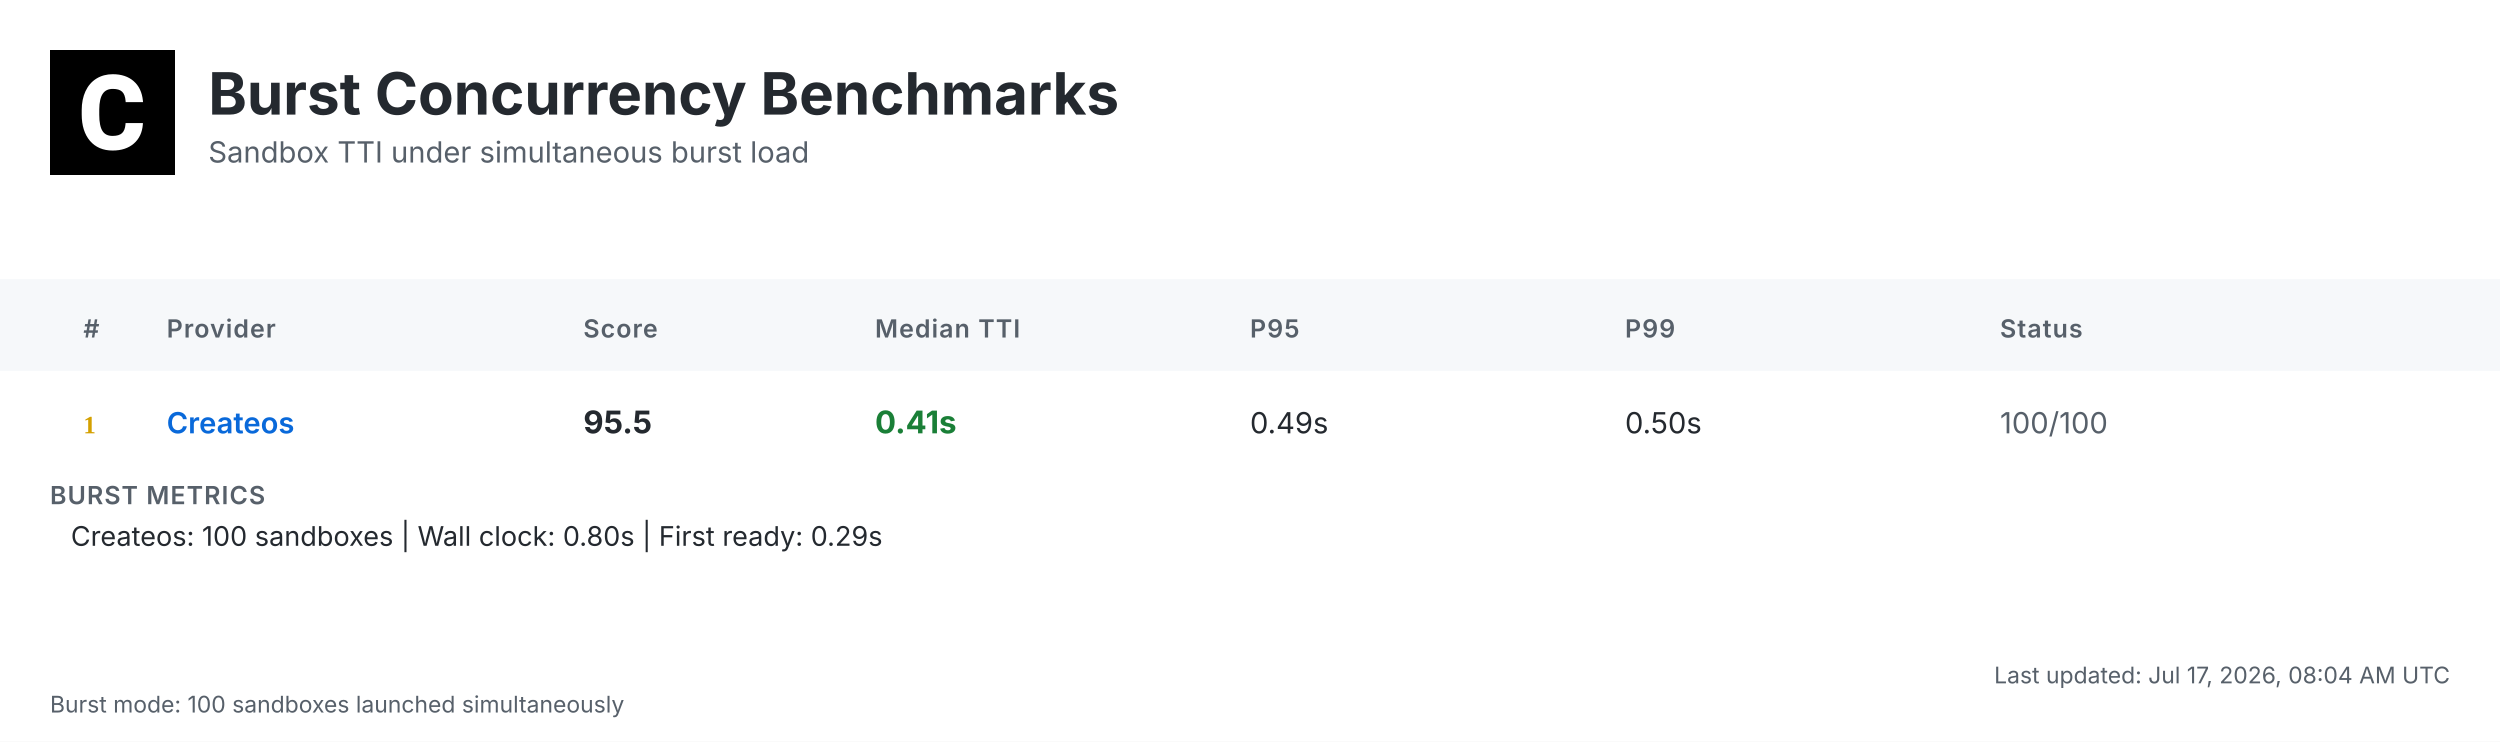
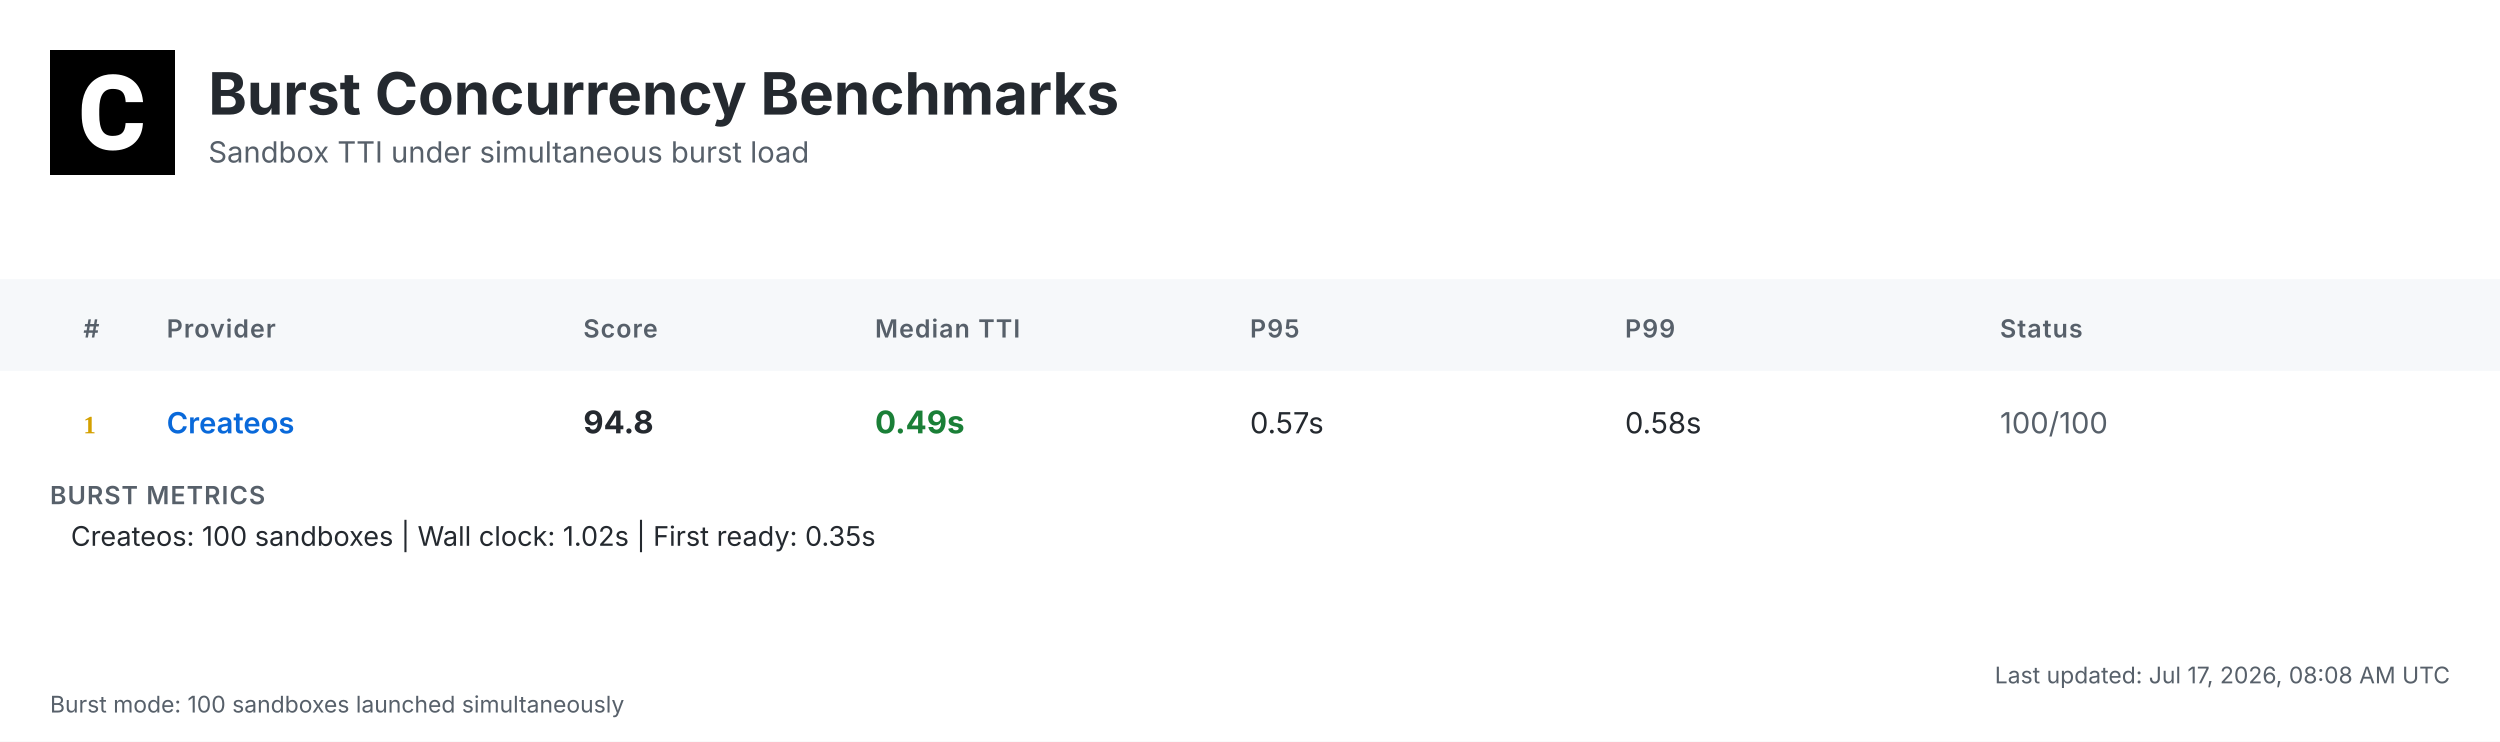
<svg xmlns="http://www.w3.org/2000/svg" width="1200" height="356" viewBox="0 0 1200 356">
  <defs>
    <linearGradient id="headerGrad" x1="0%" y1="0%" x2="100%" y2="100%">
      <stop offset="0%" style="stop-color:#f6f8fa;stop-opacity:1" />
      <stop offset="100%" style="stop-color:#ffffff;stop-opacity:1" />
    </linearGradient>
  </defs>
  <style>
    .bg { fill: #ffffff; }
    .header-bg { fill: url(#headerGrad); }
    .table-header-bg { fill: #f6f8fa; }
    .table-header { font: 600 12px 'Inter', 'SF Pro Display', -apple-system, BlinkMacSystemFont, 'Segoe UI', Roboto, Helvetica, Arial, sans-serif; fill: #57606a; text-transform: uppercase; letter-spacing: 0.5px; }
    .row { font: 14px 'Inter', 'SF Pro Display', -apple-system, BlinkMacSystemFont, 'Segoe UI', Roboto, Helvetica, Arial, sans-serif; fill: #24292f; }
    .rank { font-weight: 700; fill: #57606a; }
    .rank-1 { fill: #d4a000; }
    .rank-2 { fill: #8a8a8a; }
    .rank-3 { fill: #a0522d; }
    .provider { font-weight: 600; fill: #0969da; }
    .median { font-weight: 700; font-size: 15px; }
    .fast { fill: #1a7f37; }
    .medium { fill: #9a6700; }
    .slow { fill: #cf222e; }
    .status { fill: #57606a; }
    .divider { stroke: #d0d7de; stroke-width: 1; }
    .border { stroke: #d0d7de; stroke-width: 1; fill: none; }
    .timestamp { font: 11px 'Inter', 'SF Pro Display', -apple-system, BlinkMacSystemFont, 'Segoe UI', Roboto, Helvetica, Arial, sans-serif; fill: #57606a; }
    .title { font: bold 28px 'Inter', 'SF Pro Display', -apple-system, BlinkMacSystemFont, 'Segoe UI', Roboto, Helvetica, Arial, sans-serif; fill: #24292f; }
    .subtitle { font: 14px 'Inter', 'SF Pro Display', -apple-system, BlinkMacSystemFont, 'Segoe UI', Roboto, Helvetica, Arial, sans-serif; fill: #57606a; }
    .logo { fill: #24292f; }
    .metrics-label { font: 600 12px 'Inter', 'SF Pro Display', -apple-system, BlinkMacSystemFont, 'Segoe UI', Roboto, Helvetica, Arial, sans-serif; fill: #57606a; text-transform: uppercase; letter-spacing: 0.5px; }
    .metrics-row { font: 13px 'Inter', 'SF Pro Display', -apple-system, BlinkMacSystemFont, 'Segoe UI', Roboto, Helvetica, Arial, sans-serif; fill: #24292f; }
  </style>
  <rect class="bg" width="1200" height="356" />
  <g transform="translate(24, 24)">
    <rect width="60" height="60" fill="#000000" />
    <g transform="scale(0.035) translate(0, 0)">
      <path fill="#ffffff" d="M1036.26,1002.28h237.87l-.93,19.09c-8.38,110.32-49.81,198.3-123.82,262.07-73.09,63.31-170.84,95.43-290.48,95.43-130.81,0-235.55-44.69-311.43-133.6-74.48-87.98-112.65-209.48-112.65-361.23v-60.51c0-96.83,17.7-183.41,51.68-257.43,34.91-74.95,85.19-133.61,149.89-173.63,64.7-40.04,140.12-60.52,225.3-60.52,117.77,0,214.13,32.12,286.29,95.9,72.62,63.3,114.98,153.61,126.15,267.67l1.86,19.08h-238.34l-.93-15.83c-4.65-59.11-20.95-101.94-47.95-127.08-27-25.6-69.83-38.17-127.08-38.17-61.91,0-107.06,20.95-137.33,65.17-31.65,45.15-47.94,117.77-48.87,215.53v74.48c0,102.41,15.36,177.83,45.62,223.91,28.86,44.22,74.01,65.63,137.79,65.63,58.19,0,101.48-12.57,128.95-38.17,26.99-25.14,43.29-66.1,47.48-121.5l.93-16.3Z" />
    </g>
  </g>
  <text class="title" x="100" y="55">Burst Concurrency Benchmarks</text>
  <text class="subtitle" x="100" y="78">Sandbox TTI under simultaneous burst load</text>
  <rect class="table-header-bg" y="134" width="1200" height="44" />
  <text class="table-header" x="40" y="162">#</text>
  <text class="table-header" x="80" y="162">Provider</text>
  <text class="table-header" x="280" y="162">Score</text>
  <text class="table-header" x="420" y="162">Median TTI</text>
  <text class="table-header" x="600" y="162">P95</text>
  <text class="table-header" x="780" y="162">P99</text>
  <text class="table-header" x="960" y="162">Status</text>
  <text class="rank rank-1" x="40" y="208">1</text>
  <text class="row provider" x="80" y="208">Createos</text>
-   <text class="row median" x="280" y="208">95.5</text>
-   <text class="row median fast" x="420" y="208">0.41s</text>
-   <text class="row" x="600" y="208">0.49s</text>
-   <text class="row" x="780" y="208">0.50s</text>
+   <text class="row median" x="280" y="208">94.8</text>
+   <text class="row median fast" x="420" y="208">0.49s</text>
+   <text class="row" x="600" y="208">0.57s</text>
+   <text class="row" x="780" y="208">0.58s</text>
  <text class="row status" x="960" y="208">100/100</text>
  <text class="metrics-label" x="24" y="242">BURST METRICS</text>
-   <text class="metrics-row" x="34" y="262">Createos: 100 sandboxes | Wall clock: 0.80s | First ready: 0.29s</text>
-   <text class="timestamp" x="1176" y="328" text-anchor="end">Last updated: Jul 17, 2026, 08:04 AM UTC</text>
+   <text class="metrics-row" x="34" y="262">Createos: 100 sandboxes | Wall clock: 1.02s | First ready: 0.35s</text>
+   <text class="timestamp" x="1176" y="328" text-anchor="end">Last updated: Jul 17, 2026, 08:08 AM UTC</text>
  <text class="timestamp" x="24" y="342">Burst mode: 100 sandboxes launched simultaneously</text>
</svg>
